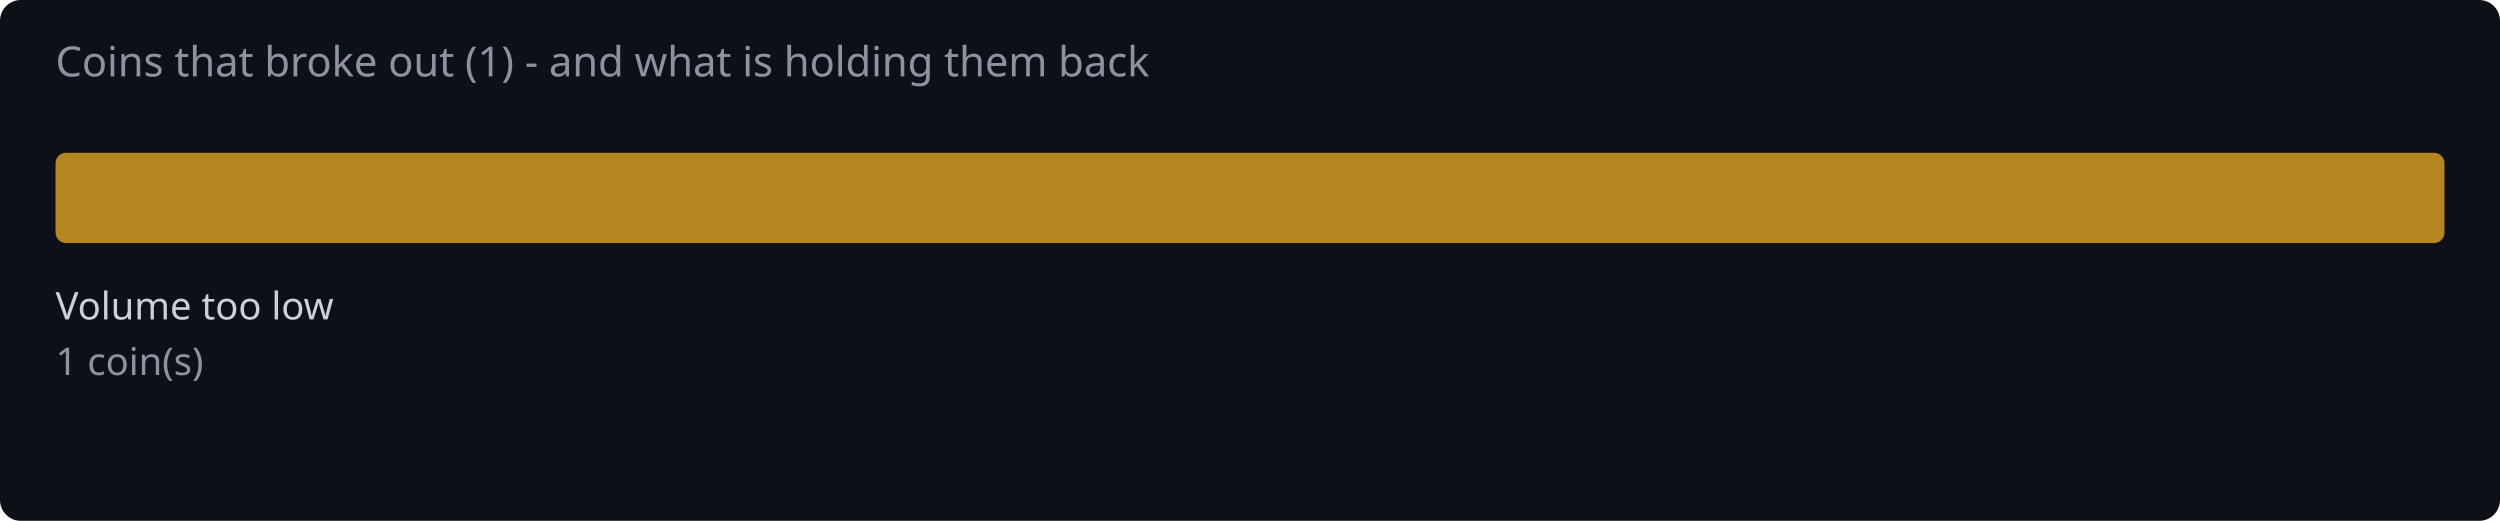
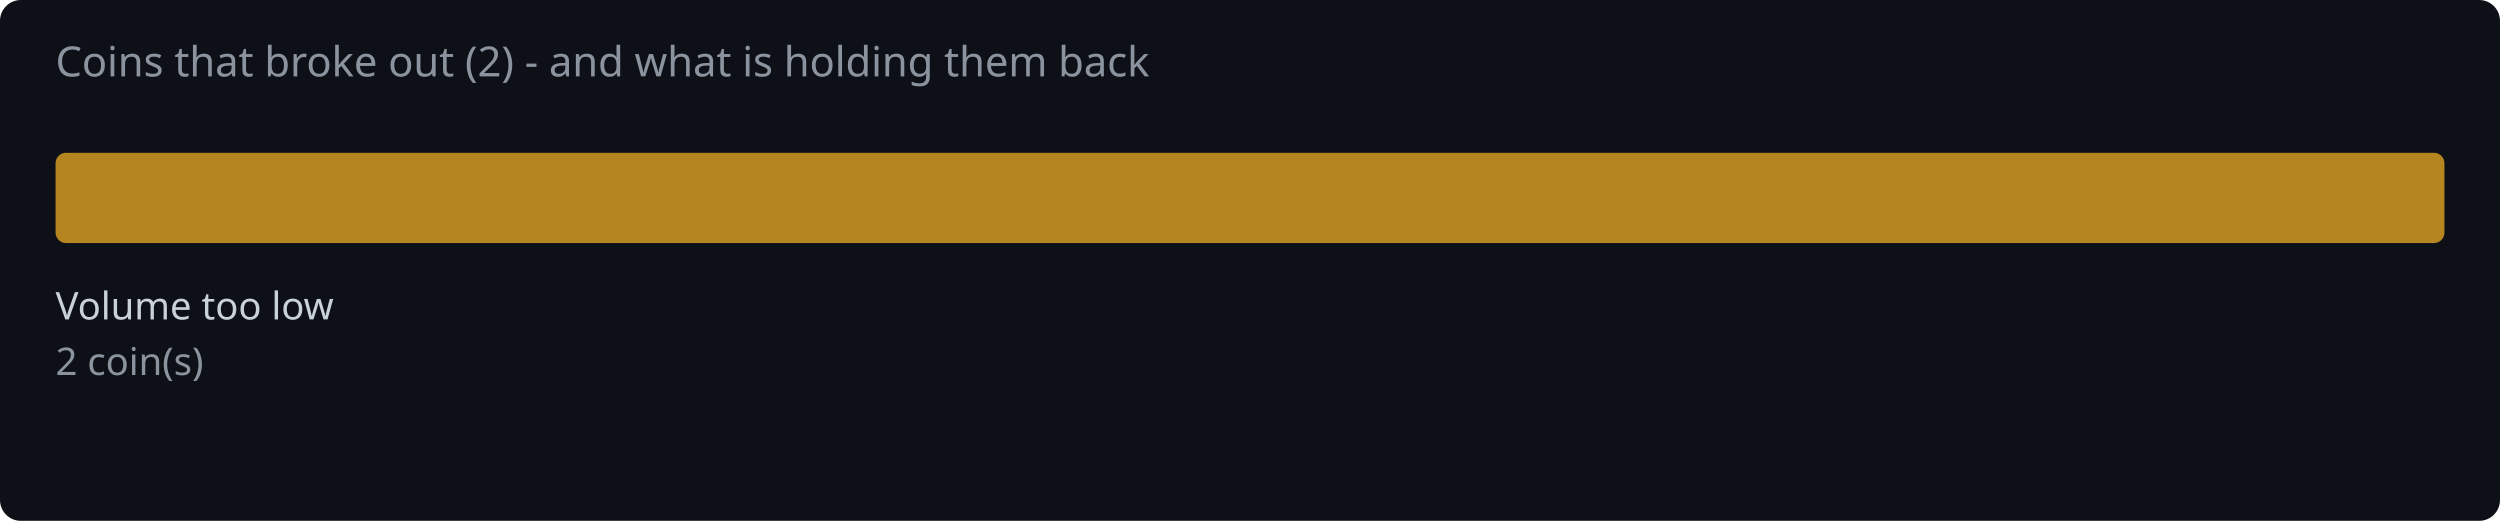
<svg xmlns="http://www.w3.org/2000/svg" width="720" height="150" viewBox="0 0 720 150">
  <rect width="720" height="150" fill="#0d1117" rx="6" />
-   <text x="16" y="22" fill="#8b949e" font-family="system-ui,sans-serif" font-size="12">Coins that broke out (1) - and what is holding them back</text>
+   <text x="16" y="22" fill="#8b949e" font-family="system-ui,sans-serif" font-size="12">Coins that broke out (2) - and what is holding them back</text>
  <rect x="16.0" y="44" width="688.0" height="26" rx="3" fill="#d29922" opacity="0.85" />
  <text x="16.0" y="92" fill="#c9d1d9" font-family="system-ui,sans-serif" font-size="11">Volume too low</text>
-   <text x="16.0" y="108" fill="#8b949e" font-family="system-ui,sans-serif" font-size="11">1 coin(s)</text>
+   <text x="16.0" y="108" fill="#8b949e" font-family="system-ui,sans-serif" font-size="11">2 coin(s)</text>
</svg>
